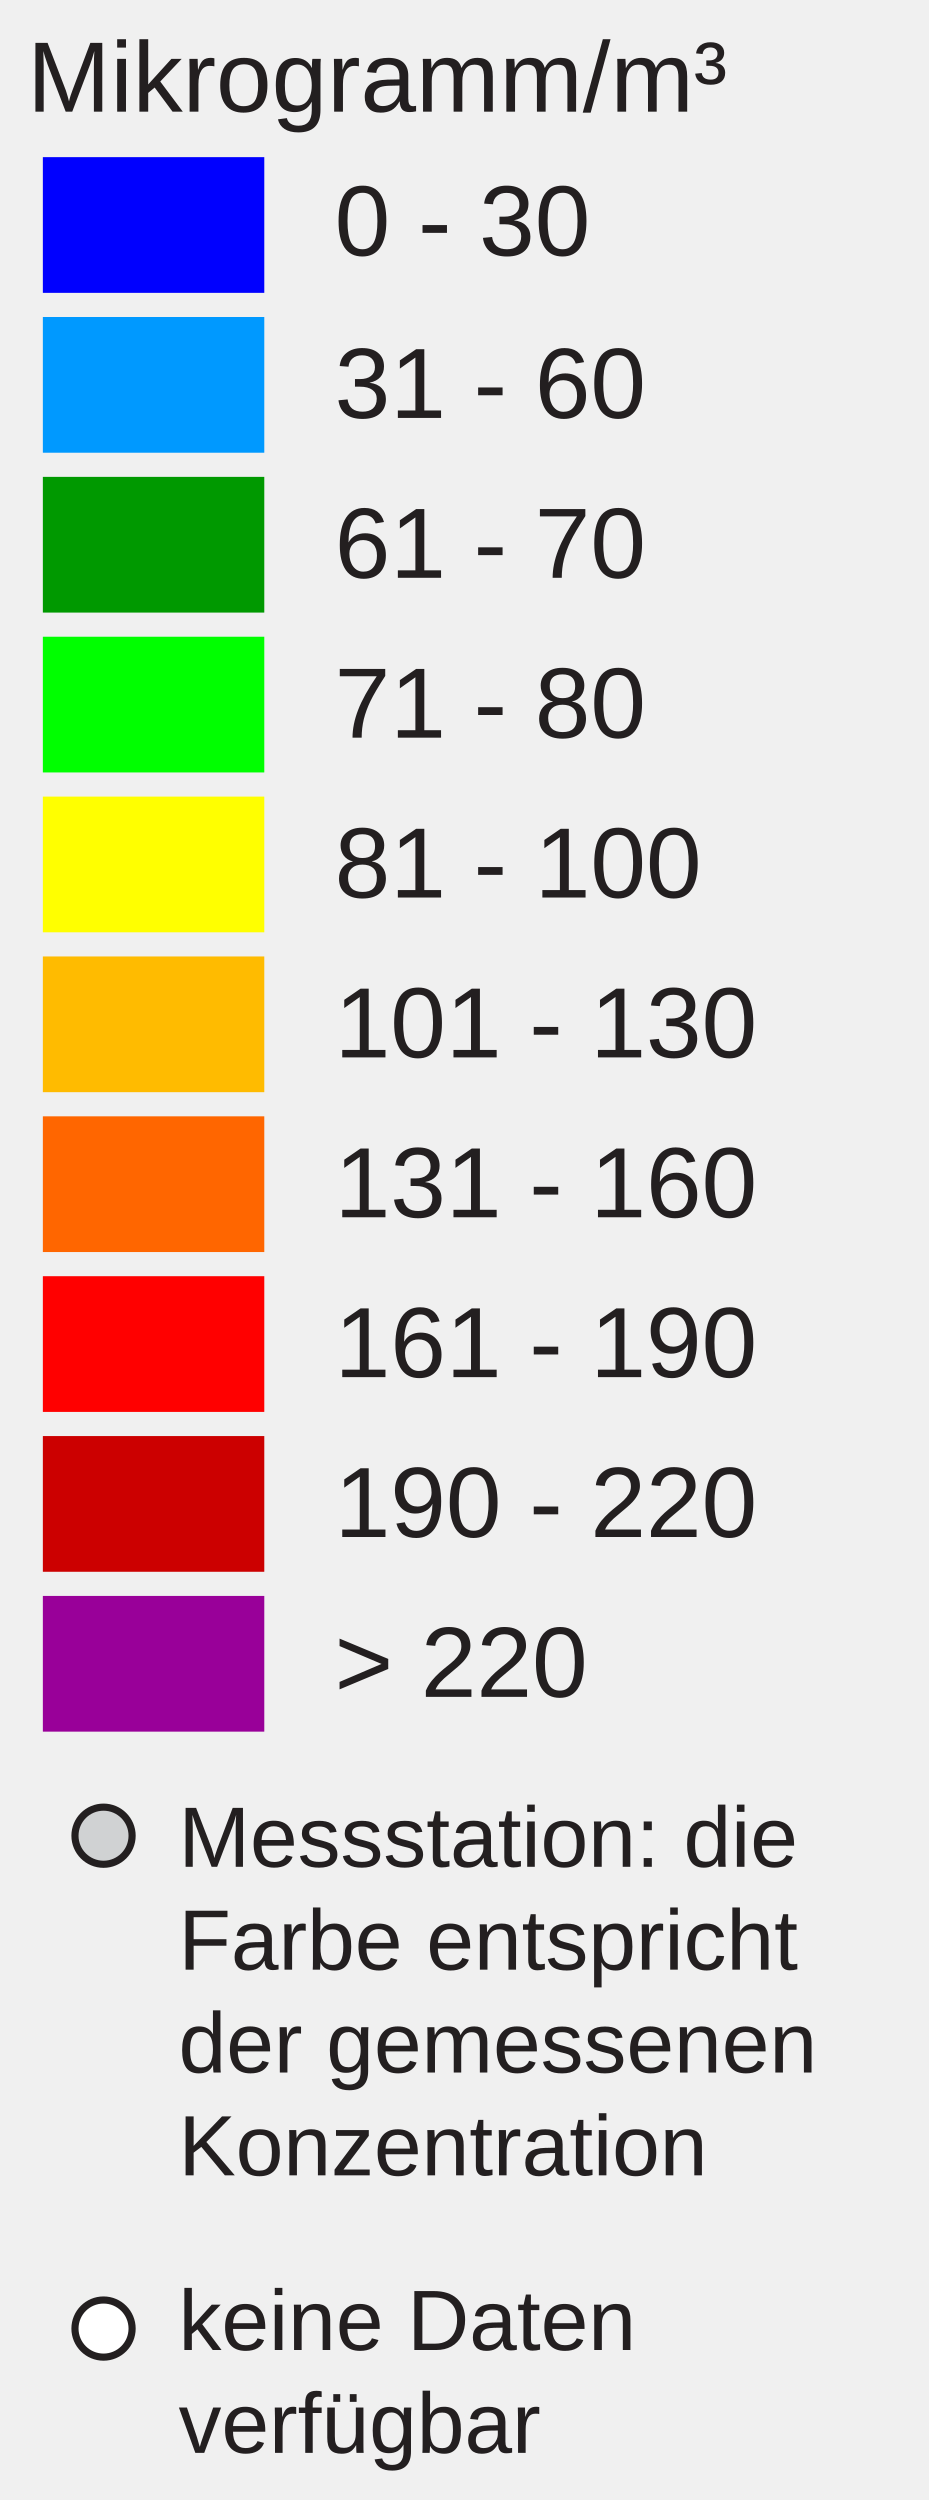
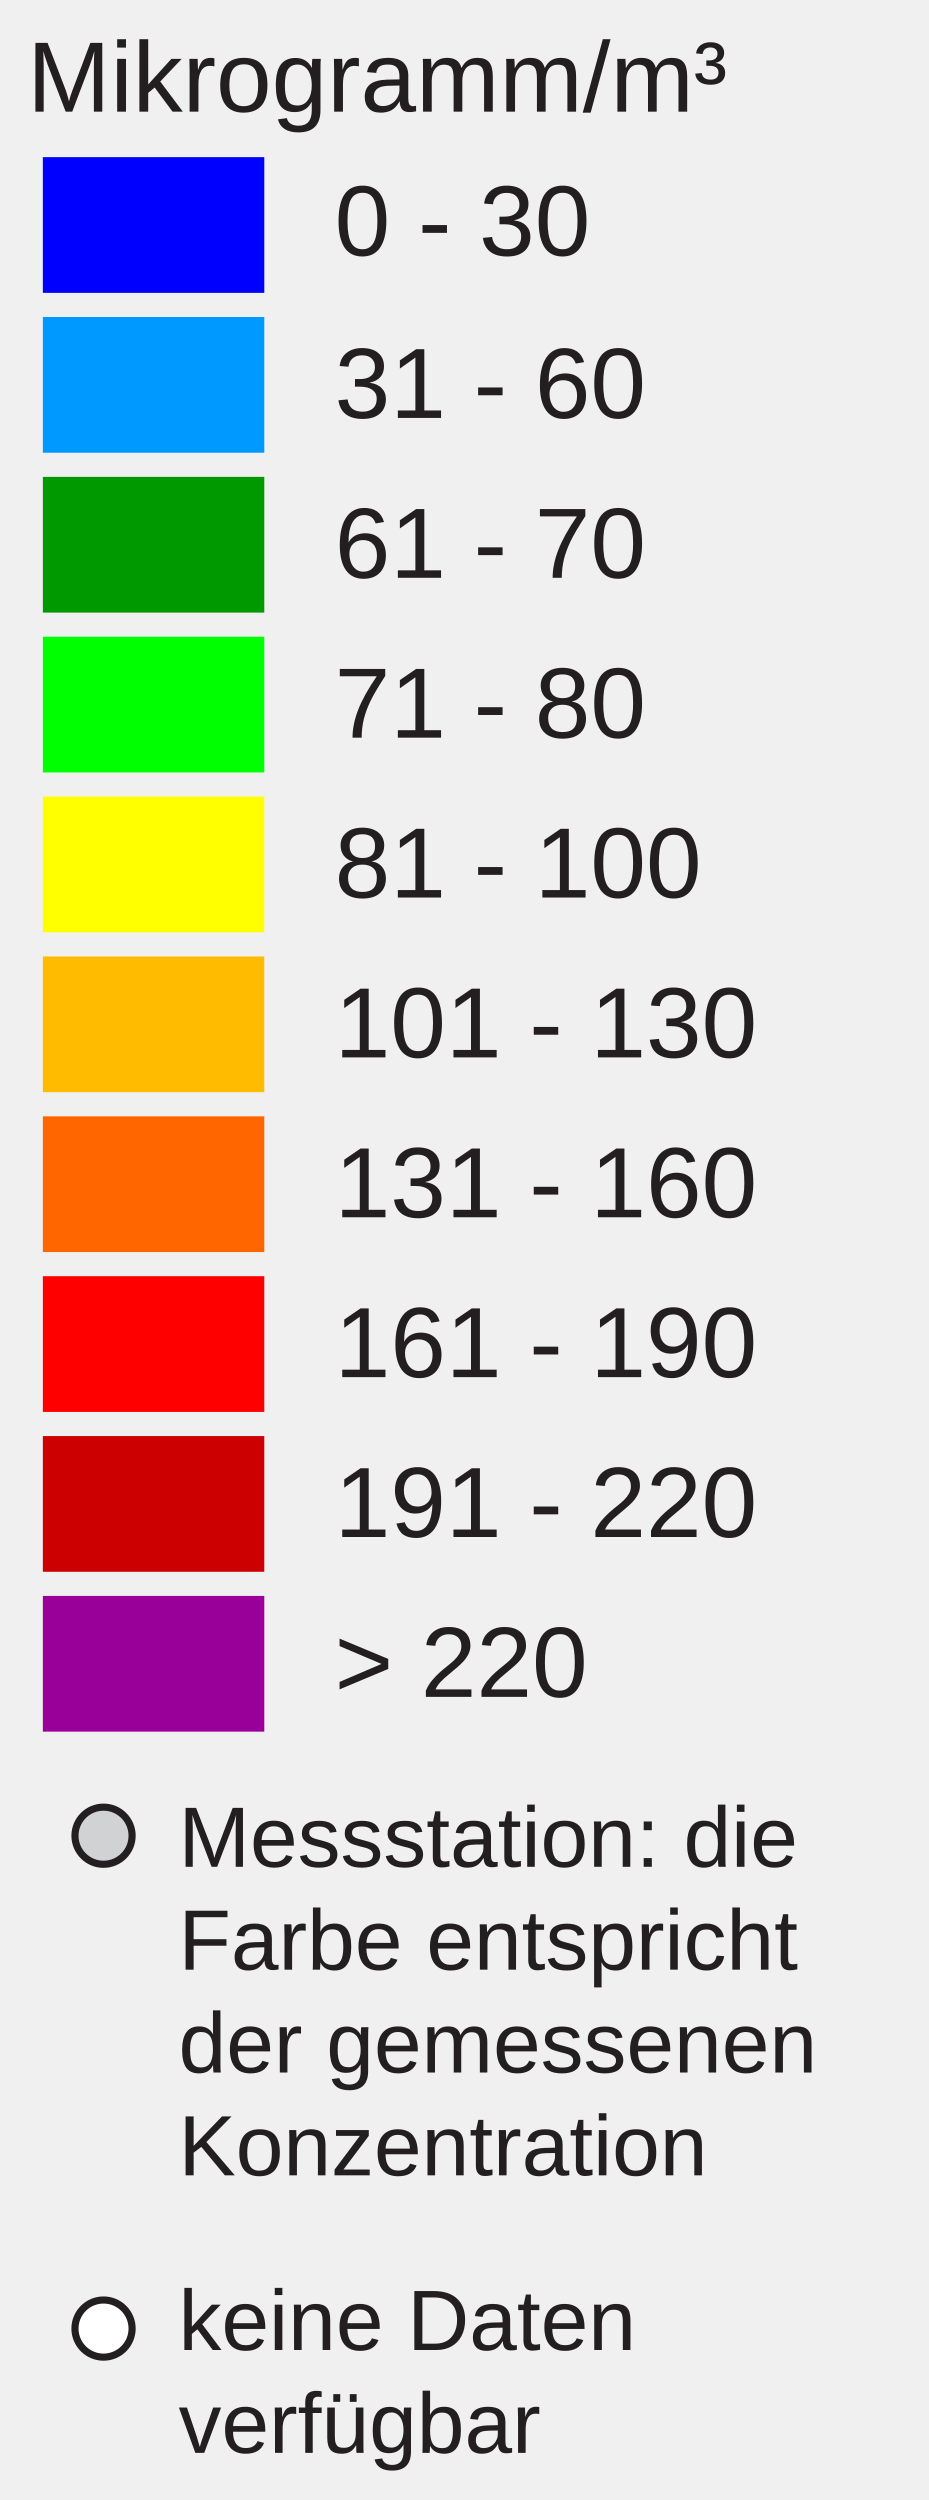
<svg xmlns="http://www.w3.org/2000/svg" version="1.1" id="Layer_1" x="0px" y="0px" width="130px" height="350px" viewBox="0 0 130 350" enable-background="new 0 0 130 350" xml:space="preserve">
  <rect x="6" y="22" fill="#0000FF" width="31" height="19" />
  <rect x="6" y="44.381" fill="#0099FF" width="31" height="19" />
  <rect x="6" y="66.762" fill="#009900" width="31" height="19" />
  <rect x="6" y="89.143" fill="#00FF00" width="31" height="19" />
  <rect x="6" y="111.524" fill="#FFFF00" width="31" height="19" />
  <rect x="6" y="133.905" fill="#FFBB00" width="31" height="19" />
  <rect x="6" y="156.286" fill="#FF6600" width="31" height="19" />
  <rect x="6" y="178.668" fill="#FF0000" width="31" height="19" />
  <rect x="6" y="201.049" fill="#CC0000" width="31" height="19" />
  <rect x="6" y="223.43" fill="#990099" width="31" height="19" />
  <text transform="matrix(1 0 0 1 46.853 35.7705)" fill="#231F20" font-family="Arial" font-size="14">0 - 30</text>
  <text transform="matrix(1 0 0 1 46.853 58.5112)" fill="#231F20" font-family="Arial" font-size="14">31 - 60</text>
  <text transform="matrix(1 0 0 1 46.853 80.8926)" fill="#231F20" font-family="Arial" font-size="14">61 - 70</text>
  <text transform="matrix(1 0 0 1 46.853 103.2734)" fill="#231F20" font-family="Arial" font-size="14">71 - 80</text>
  <text transform="matrix(1 0 0 1 46.853 125.6548)" fill="#231F20" font-family="Arial" font-size="14">81 - 100</text>
  <text transform="matrix(1 0 0 1 46.853 148.0352)" fill="#231F20" font-family="Arial" font-size="14">101 - 130</text>
  <text transform="matrix(1 0 0 1 46.853 170.417)" fill="#231F20" font-family="Arial" font-size="14">131 - 160</text>
  <text transform="matrix(1 0 0 1 46.853 192.7988)" fill="#231F20" font-family="Arial" font-size="14">161 - 190</text>
-   <text transform="matrix(1 0 0 1 46.853 215.1797)" fill="#231F20" font-family="Arial" font-size="14">190 - 220</text>
+   <text transform="matrix(1 0 0 1 46.853 215.1797)" fill="#231F20" font-family="Arial" font-size="14">191 - 220</text>
  <text transform="matrix(1 0 0 1 46.853 237.5605)" fill="#231F20" font-family="Arial" font-size="14">&gt; 220</text>
  <text font-size="14" font-family="Arial" transform="translate(3.8027 15.631)" fill="#231F20">Mikrogramm/m³</text>
  <circle fill="#D0D2D3" stroke="#231F20" stroke-miterlimit="10" cx="14.495" cy="257" r="4" />
  <circle fill="#FFFFFF" stroke="#231F20" stroke-miterlimit="10" cx="14.495" cy="326" r="4" />
  <text font-size="12" font-family="Arial" transform="translate(25 261.35)" fill="#231F20">Messstation: die</text>
  <text font-size="12" font-family="Arial" transform="translate(25 275.75)" fill="#231F20">Farbe entspricht</text>
  <text font-size="12" font-family="Arial" transform="translate(25 290.15)" fill="#231F20">der gemessenen</text>
  <text font-size="12" font-family="Arial" transform="translate(25 304.55)" fill="#231F20">Konzentration</text>
  <text font-size="12" font-family="Arial" transform="translate(25 329)" fill="#231F20">keine Daten</text>
  <text font-size="12" font-family="Arial" transform="translate(25 343.4)" fill="#231F20">verfügbar</text>
</svg>
